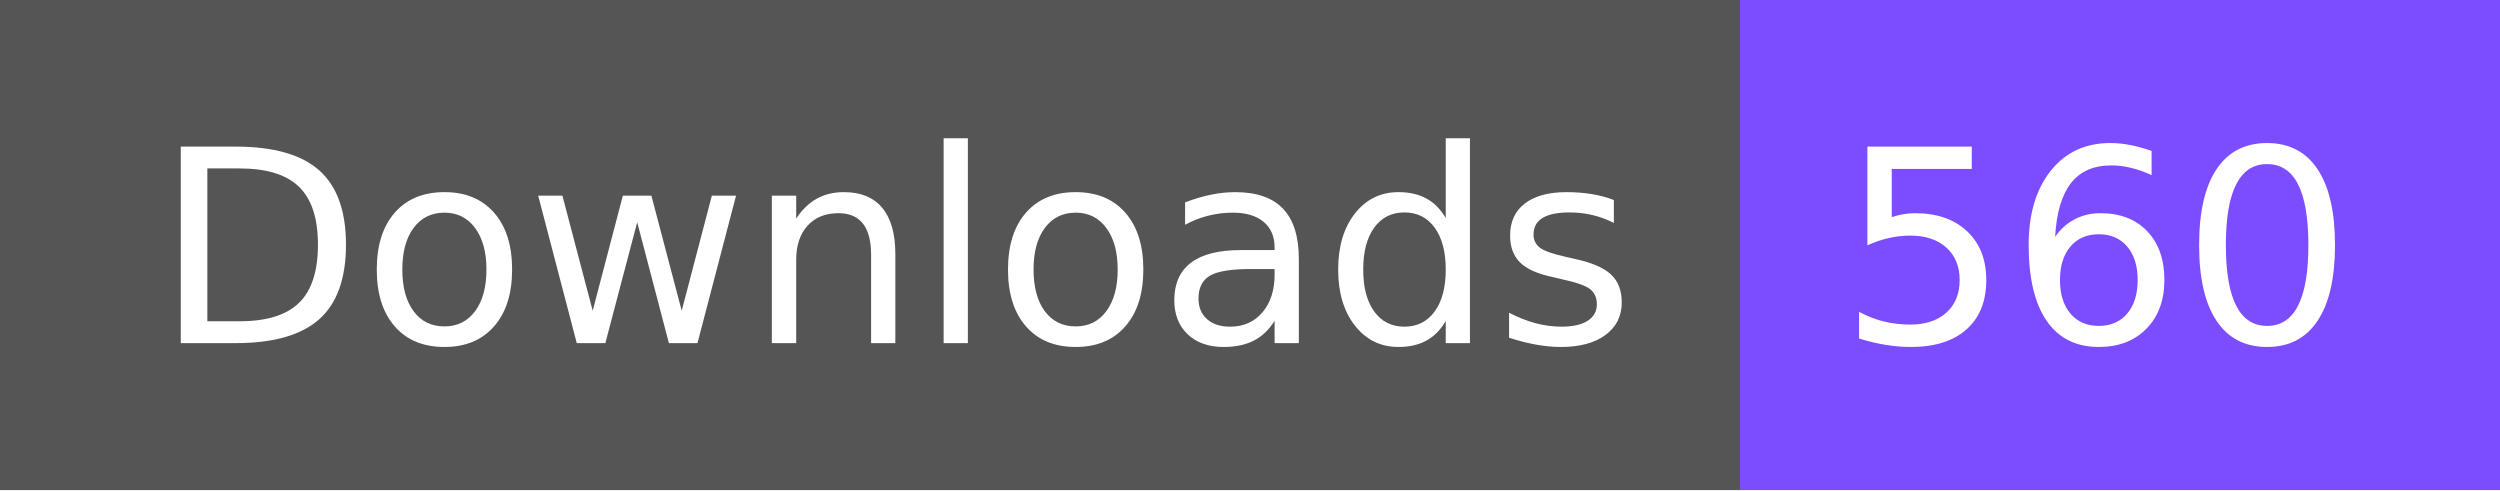
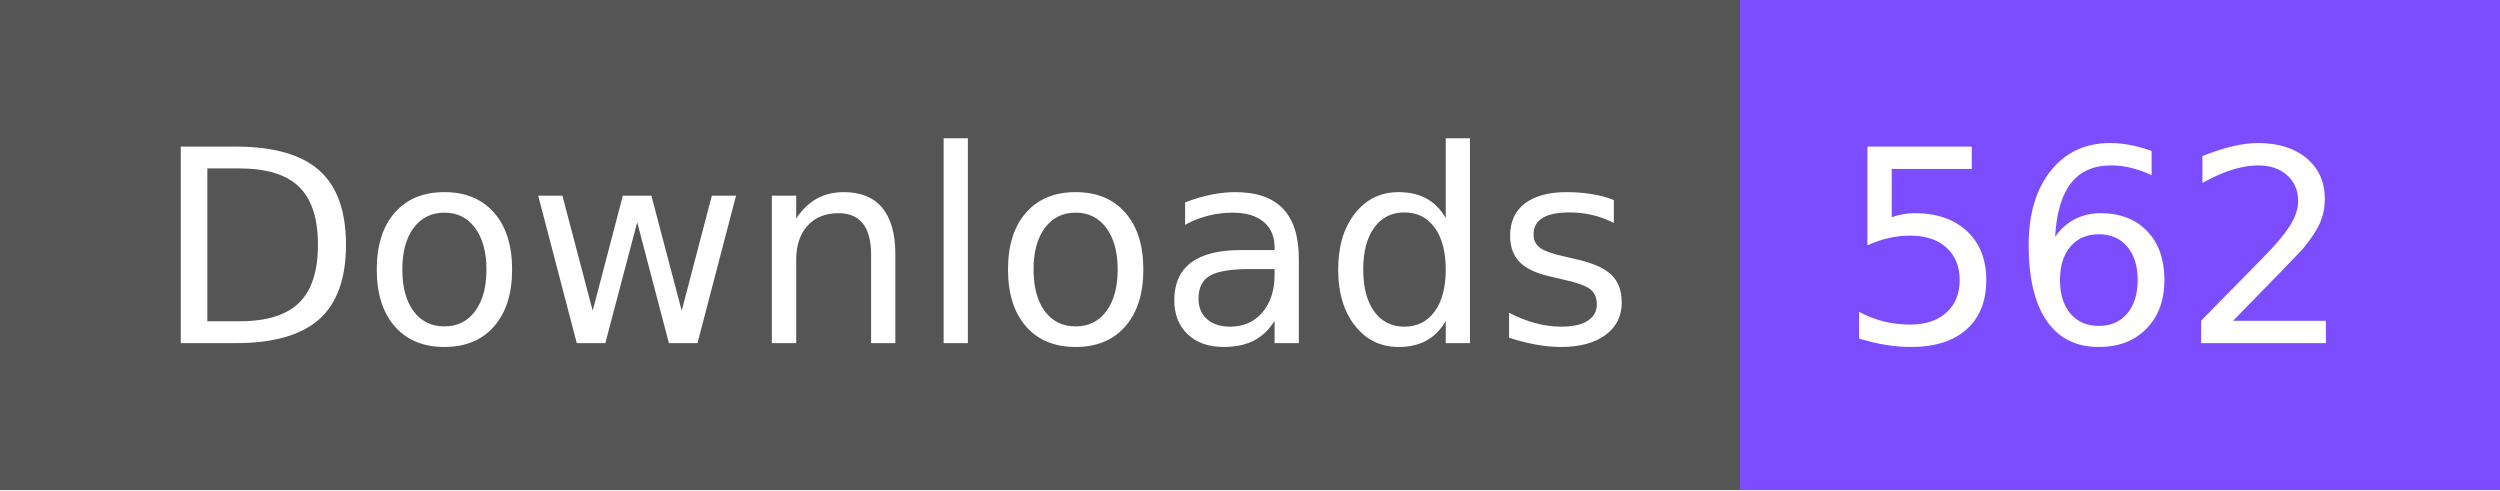
- <svg xmlns="http://www.w3.org/2000/svg" width="102" height="20" role="img" aria-label="Downloads: 560">
+ <svg xmlns="http://www.w3.org/2000/svg" width="102" height="20" role="img" aria-label="Downloads: 562">
  <g shape-rendering="crispEdges">
    <rect width="71" height="20" fill="#555" />
    <rect x="71" width="31" height="20" fill="#7c4dff" />
  </g>
  <g fill="#fff" text-anchor="middle" font-family="Verdana,Geneva,DejaVu Sans,sans-serif" text-rendering="geometricPrecision" font-size="110">
    <text x="365" y="140" textLength="610" transform="scale(.1)">Downloads</text>
-     <text x="855" y="140" textLength="210" transform="scale(.1)">560</text>
+     <text x="855" y="140" textLength="210" transform="scale(.1)">562</text>
  </g>
</svg>
